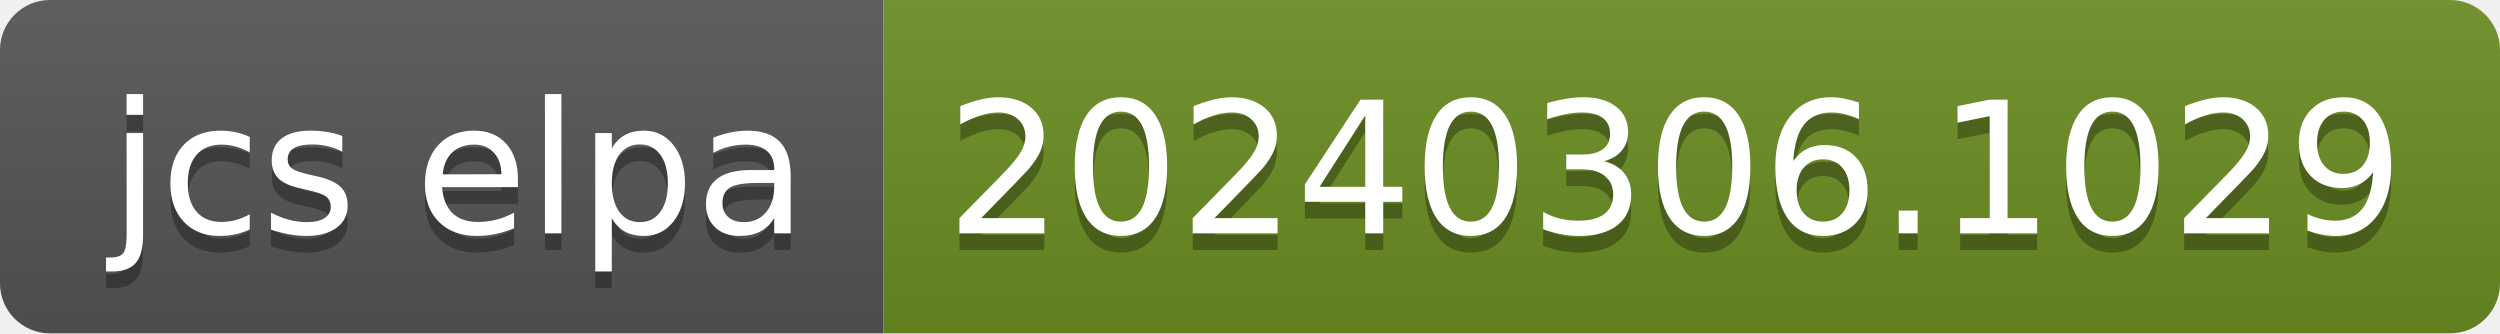
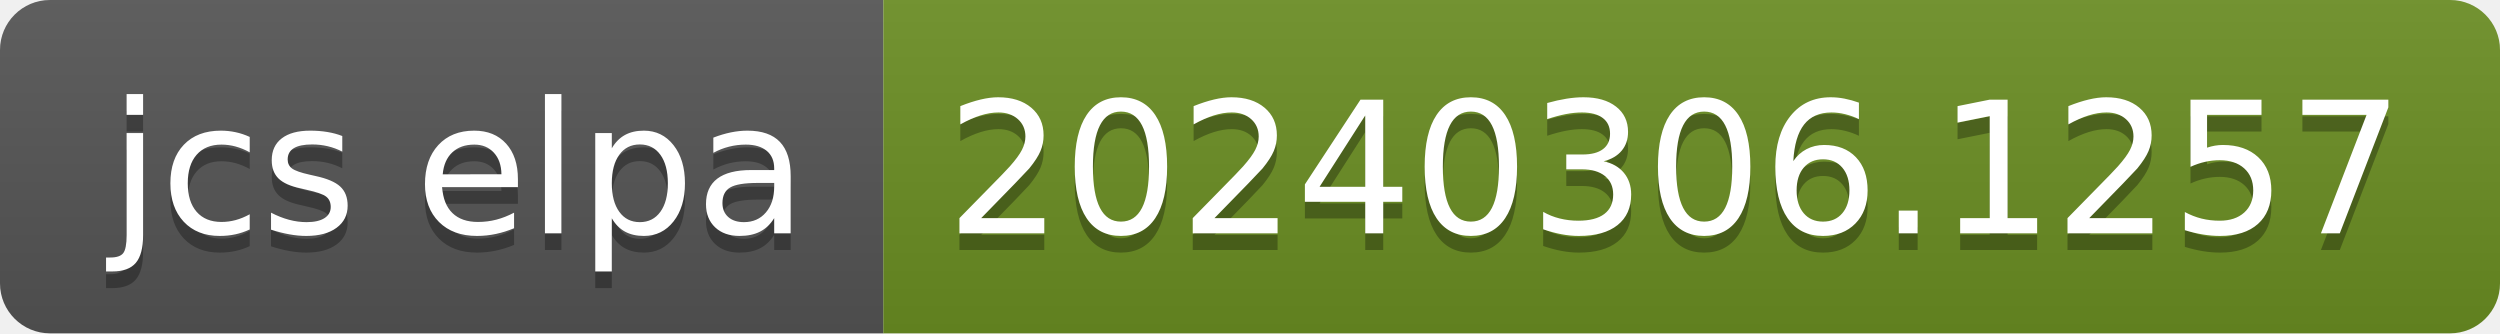
- <svg xmlns="http://www.w3.org/2000/svg" width="150" height="20" role="img" aria-label="jcs elpa: 20240306.1029">
+ <svg xmlns="http://www.w3.org/2000/svg" width="150" height="20" role="img" aria-label="jcs elpa: 20240306.1257">
  <linearGradient id="s" x2="0" y2="100%">
    <stop offset="0" stop-color="#bbb" stop-opacity=".1" />
    <stop offset="1" stop-opacity=".1" />
  </linearGradient>
  <clipPath id="r">
    <rect width="150" height="20" rx="3" fill="#fff" />
  </clipPath>
  <g clip-path="url(#r)">
    <rect width="53" height="20" fill="#555" />
    <rect x="53" width="97" height="20" fill="#6b8e23" />
    <rect width="150" height="20" fill="url(#s)" />
  </g>
  <g fill="#fff" text-anchor="middle" font-family="Verdana,Geneva,DejaVu Sans,sans-serif" text-rendering="geometricPrecision" font-size="110">
    <text aria-hidden="true" x="275" y="150" fill="#010101" fill-opacity=".3" transform="scale(.1)" textLength="430">jcs elpa</text>
    <text x="275" y="140" transform="scale(.1)" fill="#fff" textLength="430">jcs elpa</text>
-     <text aria-hidden="true" x="1005" y="150" fill="#010101" fill-opacity=".3" transform="scale(.1)" textLength="870">20240306.1029</text>
-     <text x="1005" y="140" transform="scale(.1)" fill="#fff" textLength="870">20240306.1029</text>
+     <text aria-hidden="true" x="1005" y="150" fill="#010101" fill-opacity=".3" transform="scale(.1)" textLength="870">20240306.1257</text>
+     <text x="1005" y="140" transform="scale(.1)" fill="#fff" textLength="870">20240306.1257</text>
  </g>
</svg>
